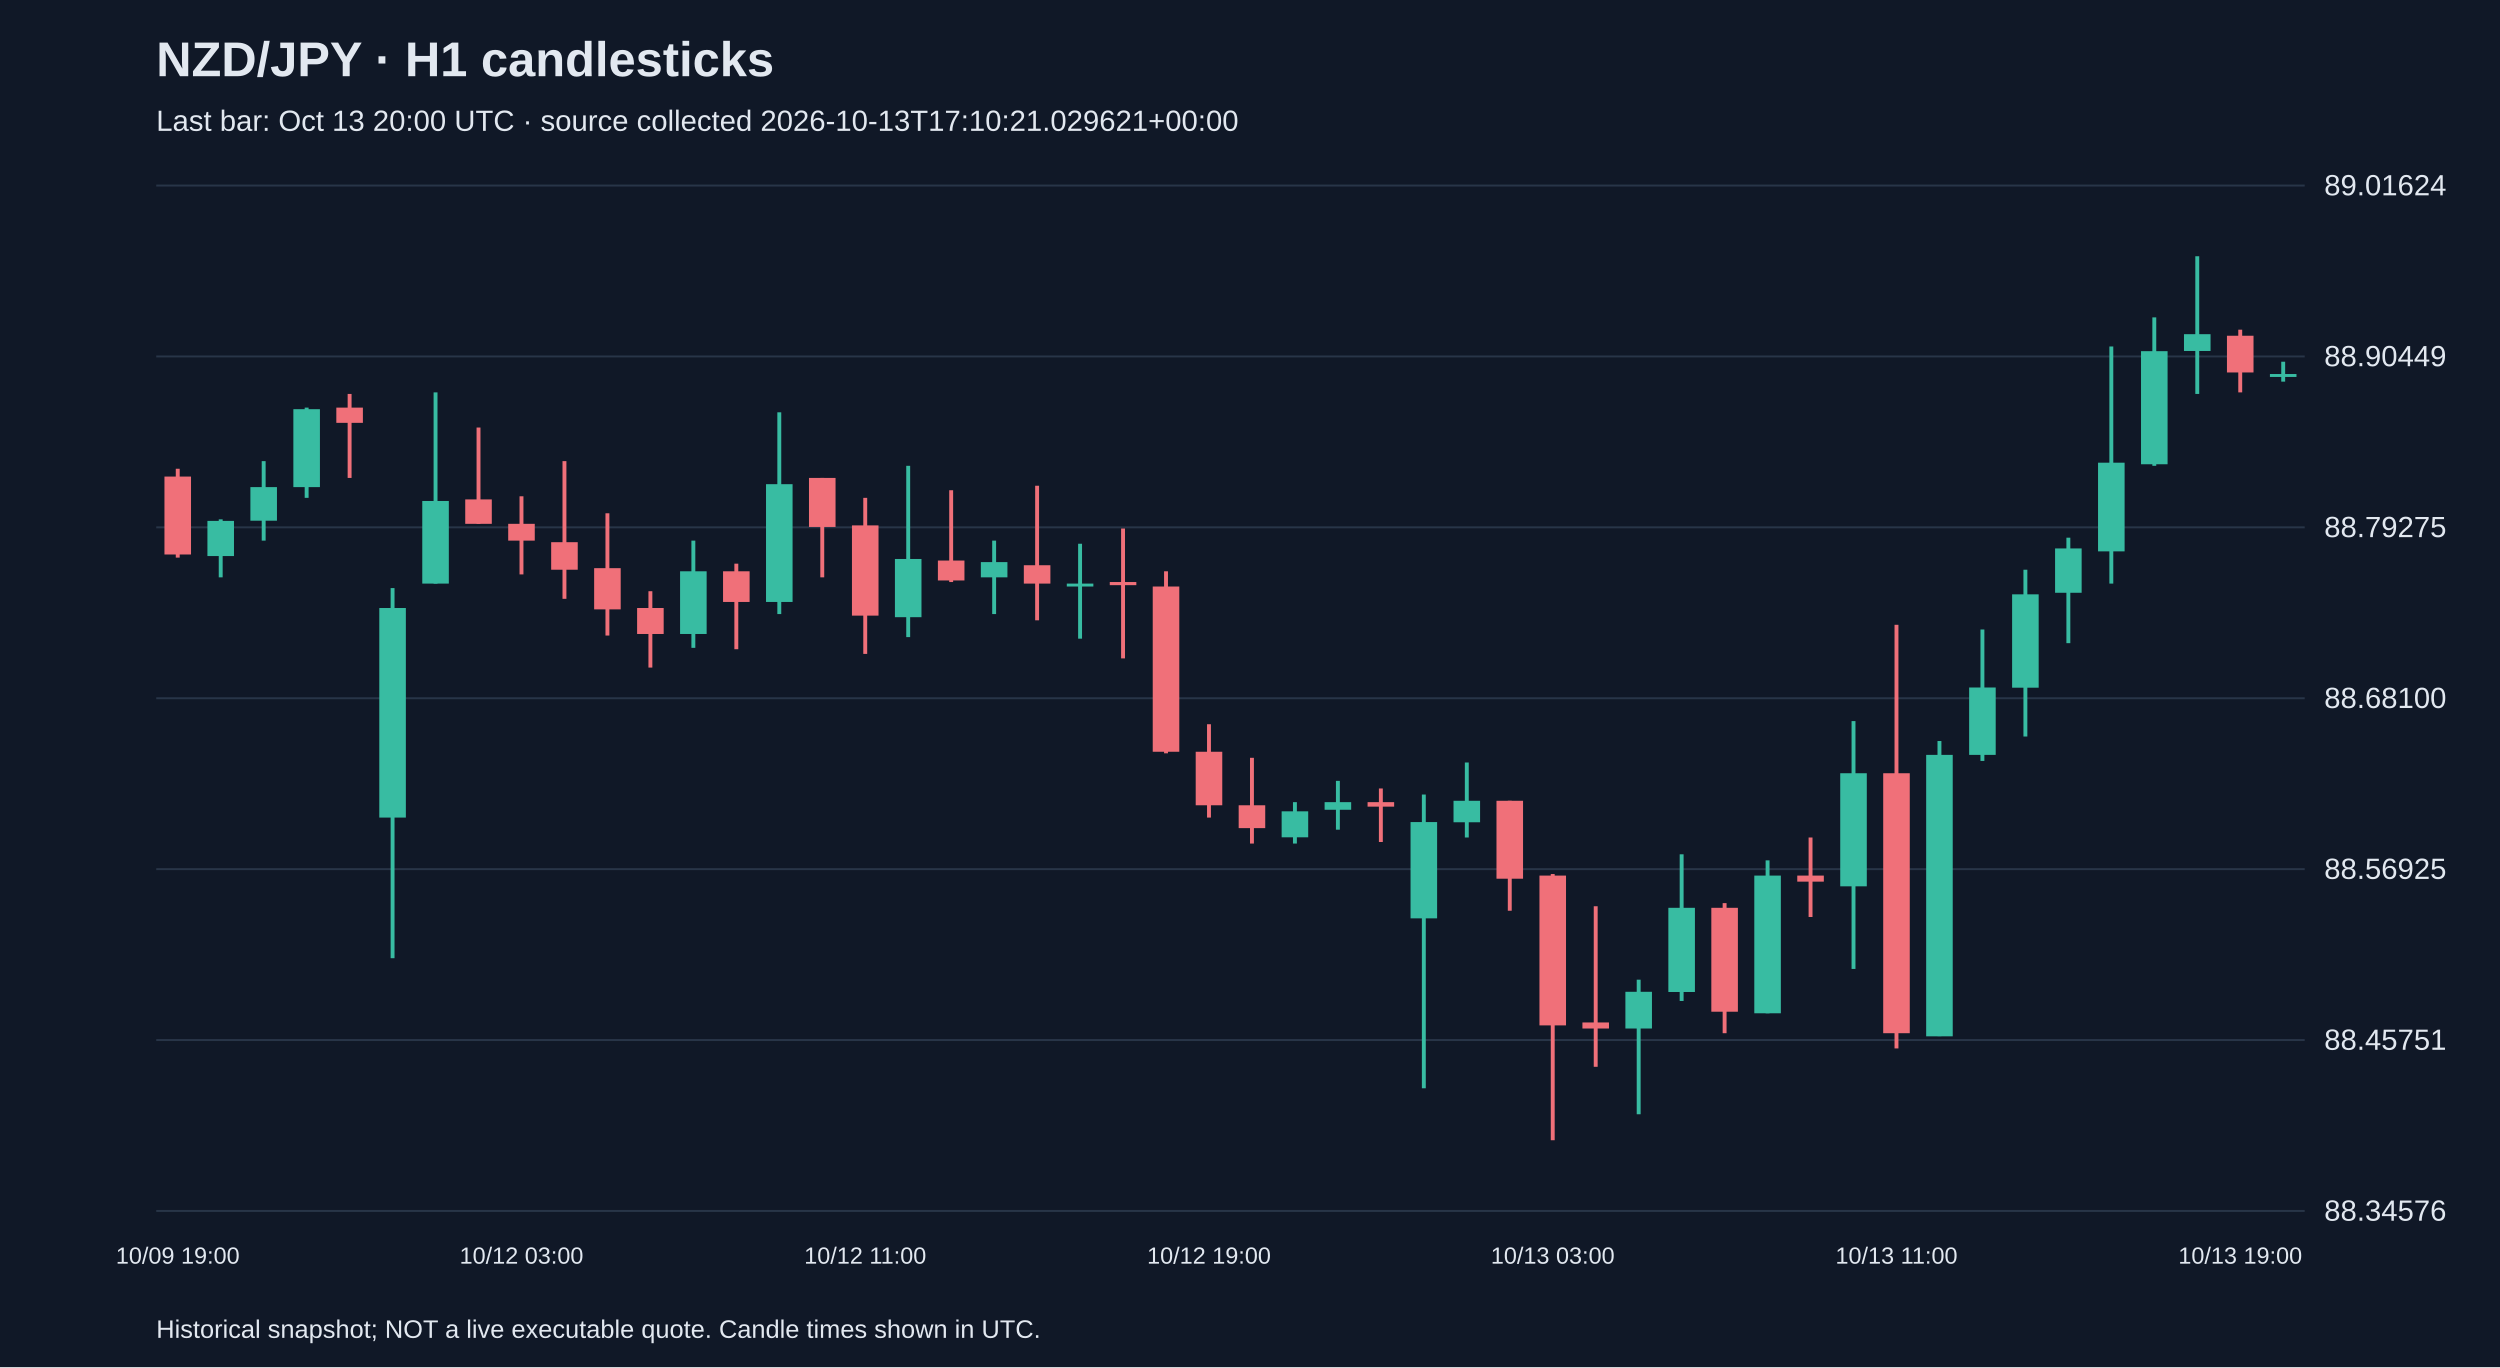
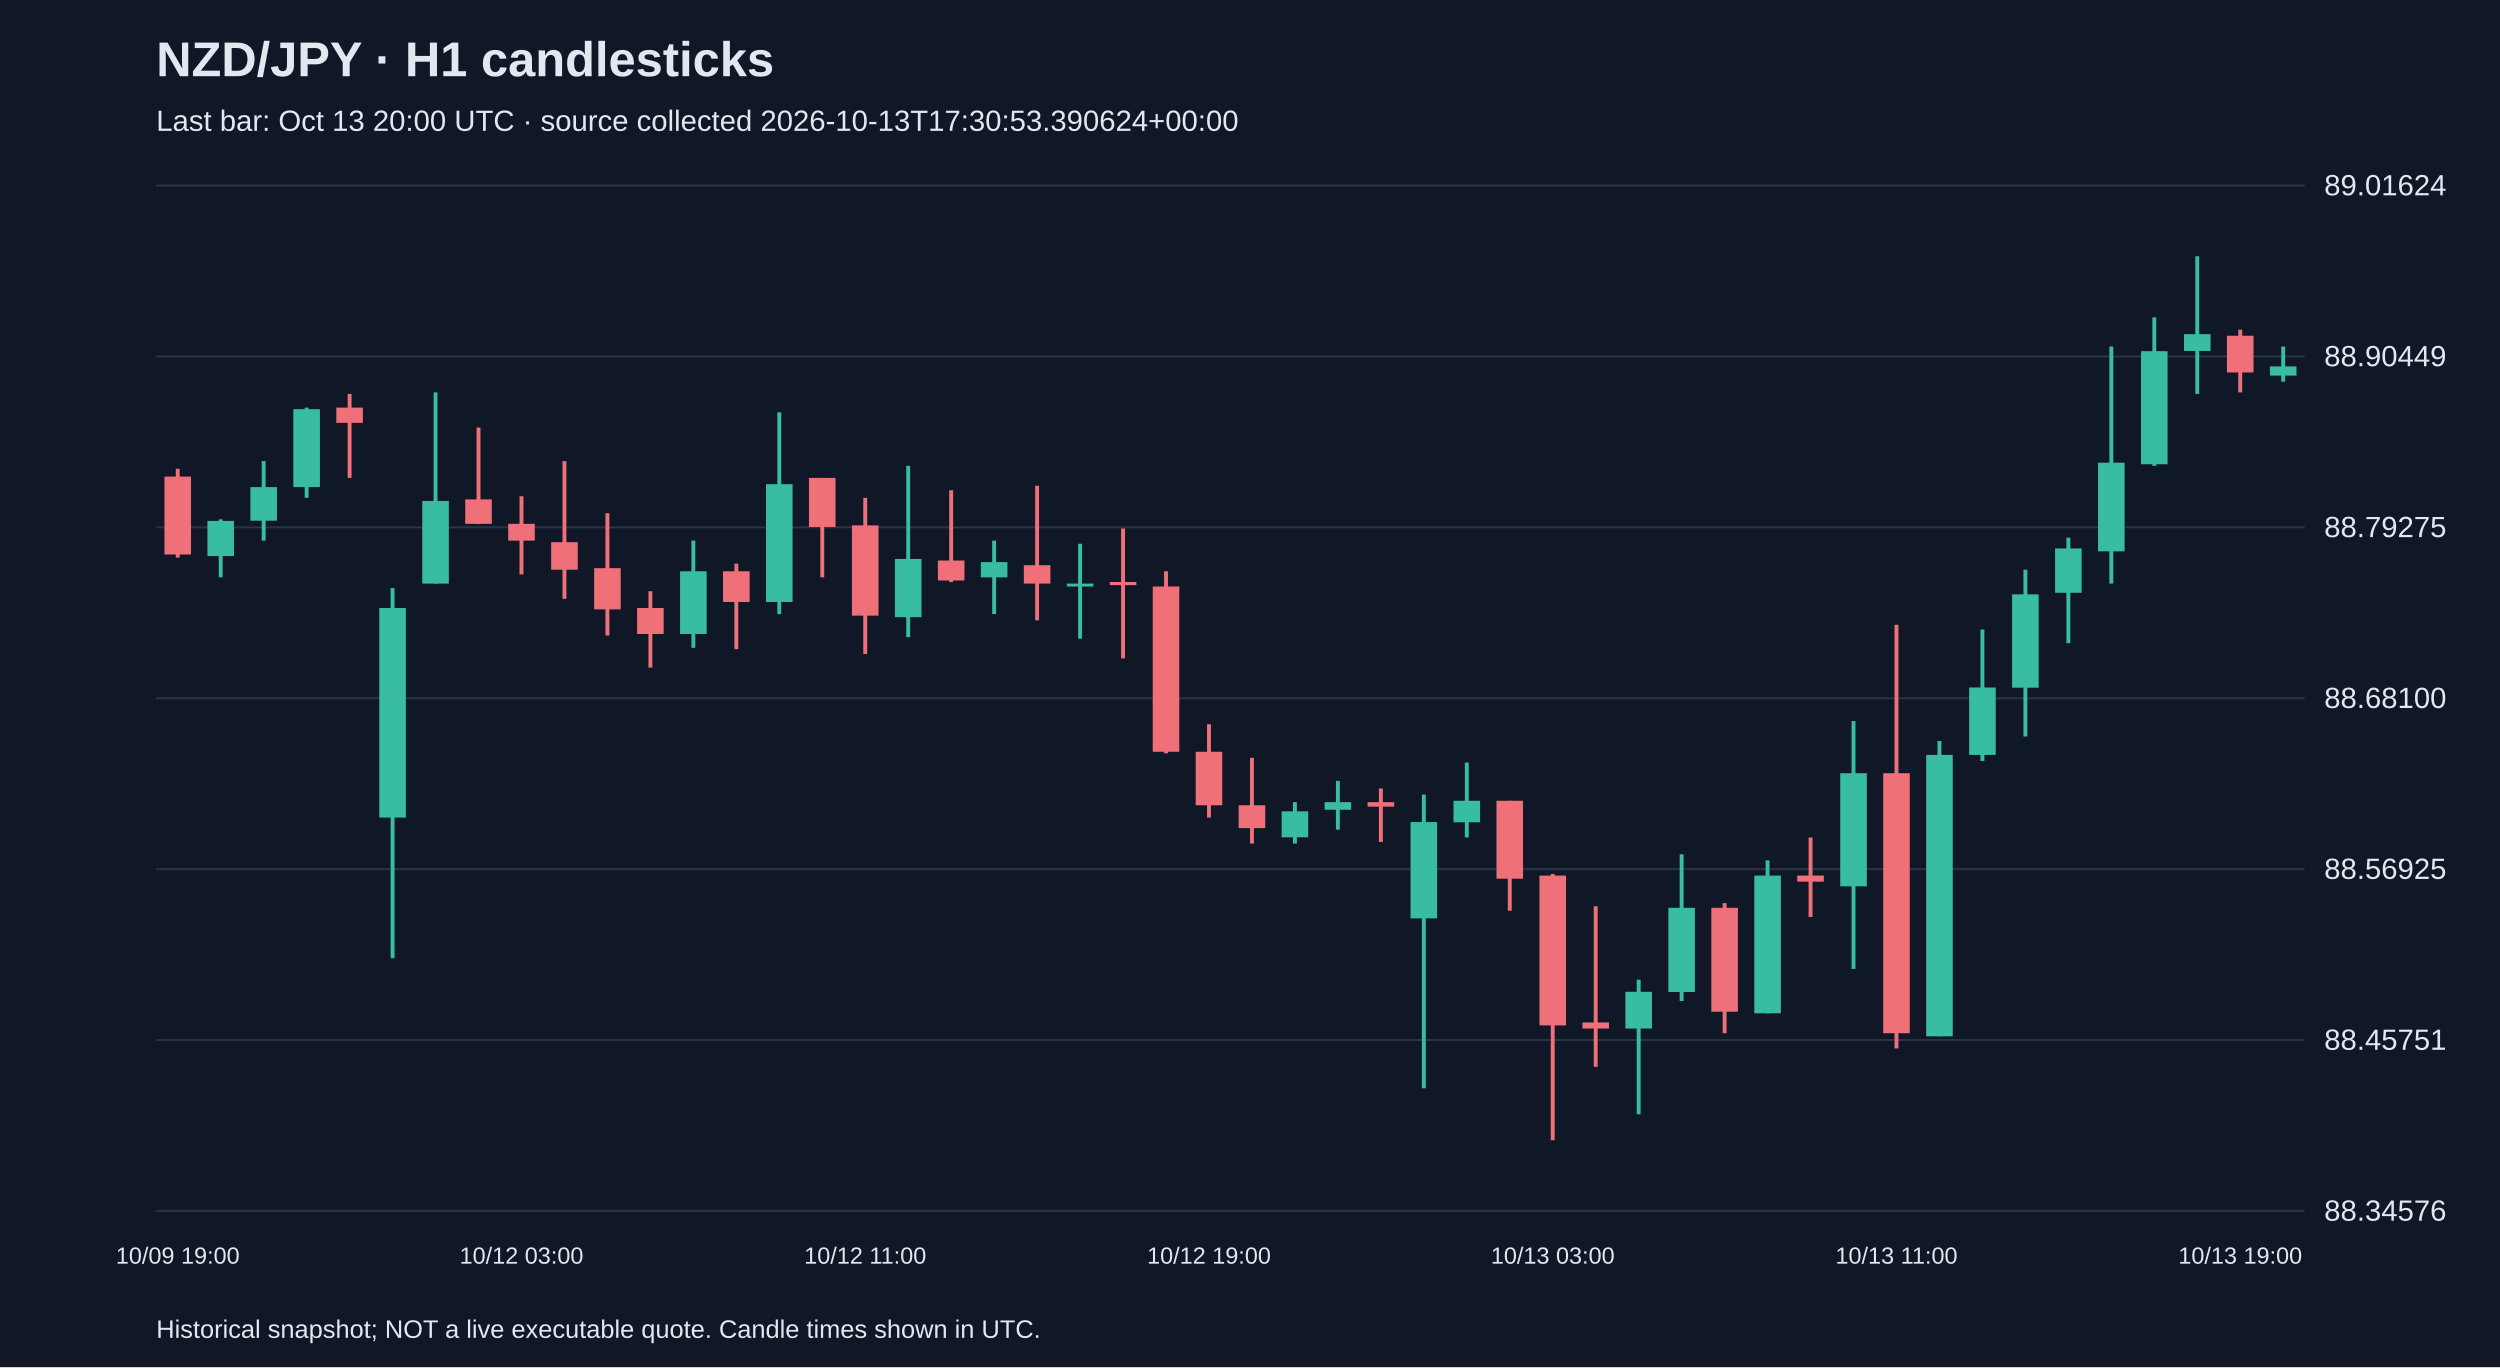
<svg xmlns="http://www.w3.org/2000/svg" viewBox="0 0 1280 700">
  <rect width="100%" height="100%" fill="#101827" />
  <style>text{font-family:Arial,sans-serif;fill:#e2e8f0}</style>
  <text x="80" y="39" font-size="25" font-weight="bold">NZD/JPY · H1 candlesticks</text>
-   <text x="80" y="67" font-size="15" fill="#a6b1c5">Last bar: Oct 13 20:00 UTC · source collected 2026-10-13T17:10:21.029621+00:00</text>
+   <text x="80" y="67" font-size="15" fill="#a6b1c5">Last bar: Oct 13 20:00 UTC · source collected 2026-10-13T17:30:53.390624+00:00</text>
  <line x1="80" y1="620.0" x2="1180" y2="620.0" stroke="#283548" />
  <text x="1190" y="625.0" font-size="15">88.34576</text>
  <line x1="80" y1="532.5" x2="1180" y2="532.5" stroke="#283548" />
  <text x="1190" y="537.5" font-size="15">88.45751</text>
  <line x1="80" y1="445.0" x2="1180" y2="445.0" stroke="#283548" />
  <text x="1190" y="450.0" font-size="15">88.56925</text>
  <line x1="80" y1="357.5" x2="1180" y2="357.5" stroke="#283548" />
  <text x="1190" y="362.5" font-size="15">88.68100</text>
  <line x1="80" y1="270.0" x2="1180" y2="270.0" stroke="#283548" />
  <text x="1190" y="275.0" font-size="15">88.79275</text>
  <line x1="80" y1="182.5" x2="1180" y2="182.5" stroke="#283548" />
  <text x="1190" y="187.5" font-size="15">88.90449</text>
  <line x1="80" y1="95.0" x2="1180" y2="95.0" stroke="#283548" />
  <text x="1190" y="100.0" font-size="15">89.01624</text>
  <line x1="91.0" y1="240.0" x2="91.0" y2="285.5" stroke="#f07079" stroke-width="2" />
  <rect x="84.2" y="244.0" width="13.6" height="39.9" fill="#f07079" />
  <text x="91.0" y="647" text-anchor="middle" font-size="12">10/09 19:00</text>
  <line x1="113.0" y1="265.9" x2="113.0" y2="295.6" stroke="#38bca2" stroke-width="2" />
  <rect x="106.2" y="266.7" width="13.6" height="18.0" fill="#38bca2" />
  <line x1="135.0" y1="236.1" x2="135.0" y2="276.8" stroke="#38bca2" stroke-width="2" />
  <rect x="128.2" y="249.4" width="13.6" height="17.2" fill="#38bca2" />
  <line x1="157.0" y1="208.7" x2="157.0" y2="254.9" stroke="#38bca2" stroke-width="2" />
  <rect x="150.2" y="209.5" width="13.6" height="39.9" fill="#38bca2" />
  <line x1="179.0" y1="201.7" x2="179.0" y2="244.7" stroke="#f07079" stroke-width="2" />
  <rect x="172.2" y="208.7" width="13.6" height="7.8" fill="#f07079" />
  <line x1="201.0" y1="301.1" x2="201.0" y2="490.6" stroke="#38bca2" stroke-width="2" />
  <rect x="194.2" y="311.3" width="13.6" height="107.3" fill="#38bca2" />
  <line x1="223.0" y1="200.9" x2="223.0" y2="298.8" stroke="#38bca2" stroke-width="2" />
  <rect x="216.2" y="256.5" width="13.6" height="42.3" fill="#38bca2" />
  <line x1="245.0" y1="218.9" x2="245.0" y2="268.2" stroke="#f07079" stroke-width="2" />
  <rect x="238.2" y="255.7" width="13.6" height="12.5" fill="#f07079" />
  <line x1="267.0" y1="254.1" x2="267.0" y2="294.1" stroke="#f07079" stroke-width="2" />
  <rect x="260.2" y="268.2" width="13.6" height="8.6" fill="#f07079" />
  <text x="267.0" y="647" text-anchor="middle" font-size="12">10/12 03:00</text>
  <line x1="289.0" y1="236.1" x2="289.0" y2="306.6" stroke="#f07079" stroke-width="2" />
  <rect x="282.2" y="277.6" width="13.6" height="14.1" fill="#f07079" />
  <line x1="311.0" y1="262.8" x2="311.0" y2="325.4" stroke="#f07079" stroke-width="2" />
  <rect x="304.2" y="290.9" width="13.6" height="21.1" fill="#f07079" />
  <line x1="333.0" y1="302.7" x2="333.0" y2="341.8" stroke="#f07079" stroke-width="2" />
  <rect x="326.2" y="311.3" width="13.6" height="13.3" fill="#f07079" />
  <line x1="355.0" y1="276.8" x2="355.0" y2="331.7" stroke="#38bca2" stroke-width="2" />
  <rect x="348.2" y="292.5" width="13.6" height="32.1" fill="#38bca2" />
  <line x1="377.0" y1="288.6" x2="377.0" y2="332.4" stroke="#f07079" stroke-width="2" />
  <rect x="370.2" y="292.5" width="13.6" height="15.7" fill="#f07079" />
  <line x1="399.0" y1="211.1" x2="399.0" y2="314.4" stroke="#38bca2" stroke-width="2" />
  <rect x="392.2" y="247.9" width="13.6" height="60.3" fill="#38bca2" />
  <line x1="421.0" y1="244.7" x2="421.0" y2="295.6" stroke="#f07079" stroke-width="2" />
  <rect x="414.2" y="244.7" width="13.6" height="25.1" fill="#f07079" />
  <line x1="443.0" y1="254.9" x2="443.0" y2="334.8" stroke="#f07079" stroke-width="2" />
  <rect x="436.2" y="269.0" width="13.6" height="46.2" fill="#f07079" />
  <text x="443.0" y="647" text-anchor="middle" font-size="12">10/12 11:00</text>
  <line x1="465.0" y1="238.5" x2="465.0" y2="326.2" stroke="#38bca2" stroke-width="2" />
  <rect x="458.2" y="286.2" width="13.6" height="29.8" fill="#38bca2" />
  <line x1="487.0" y1="251.0" x2="487.0" y2="298.0" stroke="#f07079" stroke-width="2" />
  <rect x="480.2" y="287.0" width="13.6" height="10.2" fill="#f07079" />
  <line x1="509.0" y1="276.8" x2="509.0" y2="314.4" stroke="#38bca2" stroke-width="2" />
  <rect x="502.2" y="287.8" width="13.6" height="7.8" fill="#38bca2" />
  <line x1="531.0" y1="248.7" x2="531.0" y2="317.6" stroke="#f07079" stroke-width="2" />
  <rect x="524.2" y="289.4" width="13.6" height="9.4" fill="#f07079" />
  <line x1="553.0" y1="278.4" x2="553.0" y2="327.0" stroke="#38bca2" stroke-width="2" />
  <rect x="546.2" y="298.8" width="13.6" height="1.5" fill="#38bca2" />
  <line x1="575.0" y1="270.6" x2="575.0" y2="337.1" stroke="#f07079" stroke-width="2" />
  <rect x="568.2" y="298.0" width="13.6" height="1.6" fill="#f07079" />
  <line x1="597.0" y1="292.5" x2="597.0" y2="385.7" stroke="#f07079" stroke-width="2" />
  <rect x="590.2" y="300.3" width="13.6" height="84.6" fill="#f07079" />
  <line x1="619.0" y1="370.8" x2="619.0" y2="418.6" stroke="#f07079" stroke-width="2" />
  <rect x="612.2" y="384.9" width="13.6" height="27.4" fill="#f07079" />
  <text x="619.0" y="647" text-anchor="middle" font-size="12">10/12 19:00</text>
  <line x1="641.0" y1="388.0" x2="641.0" y2="431.9" stroke="#f07079" stroke-width="2" />
  <rect x="634.2" y="412.3" width="13.6" height="11.7" fill="#f07079" />
  <line x1="663.0" y1="410.7" x2="663.0" y2="431.9" stroke="#38bca2" stroke-width="2" />
  <rect x="656.2" y="415.4" width="13.6" height="13.3" fill="#38bca2" />
  <line x1="685.0" y1="399.8" x2="685.0" y2="424.8" stroke="#38bca2" stroke-width="2" />
  <rect x="678.2" y="410.7" width="13.6" height="3.9" fill="#38bca2" />
  <line x1="707.0" y1="403.7" x2="707.0" y2="431.1" stroke="#f07079" stroke-width="2" />
  <rect x="700.2" y="410.7" width="13.6" height="2.3" fill="#f07079" />
  <line x1="729.0" y1="406.8" x2="729.0" y2="557.2" stroke="#38bca2" stroke-width="2" />
  <rect x="722.2" y="420.9" width="13.6" height="49.3" fill="#38bca2" />
  <line x1="751.0" y1="390.4" x2="751.0" y2="428.8" stroke="#38bca2" stroke-width="2" />
  <rect x="744.2" y="410.0" width="13.6" height="11.0" fill="#38bca2" />
  <line x1="773.0" y1="410.0" x2="773.0" y2="466.3" stroke="#f07079" stroke-width="2" />
  <rect x="766.2" y="410.0" width="13.6" height="39.9" fill="#f07079" />
  <line x1="795.0" y1="447.5" x2="795.0" y2="583.8" stroke="#f07079" stroke-width="2" />
  <rect x="788.2" y="448.3" width="13.6" height="76.7" fill="#f07079" />
  <text x="795.0" y="647" text-anchor="middle" font-size="12">10/13 03:00</text>
  <line x1="817.0" y1="464.0" x2="817.0" y2="546.2" stroke="#f07079" stroke-width="2" />
  <rect x="810.2" y="523.5" width="13.6" height="3.1" fill="#f07079" />
  <line x1="839.0" y1="501.6" x2="839.0" y2="570.5" stroke="#38bca2" stroke-width="2" />
  <rect x="832.2" y="507.8" width="13.6" height="18.8" fill="#38bca2" />
  <line x1="861.0" y1="437.4" x2="861.0" y2="512.5" stroke="#38bca2" stroke-width="2" />
  <rect x="854.2" y="464.8" width="13.6" height="43.1" fill="#38bca2" />
  <line x1="883.0" y1="462.4" x2="883.0" y2="529.0" stroke="#f07079" stroke-width="2" />
  <rect x="876.2" y="464.8" width="13.6" height="53.2" fill="#f07079" />
  <line x1="905.0" y1="440.5" x2="905.0" y2="518.8" stroke="#38bca2" stroke-width="2" />
  <rect x="898.2" y="448.3" width="13.6" height="70.5" fill="#38bca2" />
  <line x1="927.0" y1="428.8" x2="927.0" y2="469.5" stroke="#f07079" stroke-width="2" />
  <rect x="920.2" y="448.3" width="13.6" height="3.1" fill="#f07079" />
  <line x1="949.0" y1="369.2" x2="949.0" y2="496.1" stroke="#38bca2" stroke-width="2" />
  <rect x="942.2" y="395.9" width="13.6" height="57.9" fill="#38bca2" />
  <line x1="971.0" y1="319.9" x2="971.0" y2="536.8" stroke="#f07079" stroke-width="2" />
  <rect x="964.2" y="395.9" width="13.6" height="133.1" fill="#f07079" />
  <text x="971.0" y="647" text-anchor="middle" font-size="12">10/13 11:00</text>
  <line x1="993.0" y1="379.4" x2="993.0" y2="530.5" stroke="#38bca2" stroke-width="2" />
  <rect x="986.2" y="386.5" width="13.6" height="144.1" fill="#38bca2" />
  <line x1="1015.0" y1="322.3" x2="1015.0" y2="389.6" stroke="#38bca2" stroke-width="2" />
  <rect x="1008.2" y="352.0" width="13.6" height="34.5" fill="#38bca2" />
  <line x1="1037.0" y1="291.7" x2="1037.0" y2="377.1" stroke="#38bca2" stroke-width="2" />
  <rect x="1030.2" y="304.3" width="13.6" height="47.8" fill="#38bca2" />
  <line x1="1059.0" y1="275.3" x2="1059.0" y2="329.3" stroke="#38bca2" stroke-width="2" />
  <rect x="1052.2" y="280.8" width="13.6" height="22.7" fill="#38bca2" />
  <line x1="1081.0" y1="177.4" x2="1081.0" y2="298.8" stroke="#38bca2" stroke-width="2" />
  <rect x="1074.2" y="236.9" width="13.6" height="45.4" fill="#38bca2" />
  <line x1="1103.0" y1="162.5" x2="1103.0" y2="238.5" stroke="#38bca2" stroke-width="2" />
  <rect x="1096.2" y="179.8" width="13.6" height="57.9" fill="#38bca2" />
  <line x1="1125.0" y1="131.2" x2="1125.0" y2="201.7" stroke="#38bca2" stroke-width="2" />
  <rect x="1118.2" y="171.1" width="13.6" height="8.6" fill="#38bca2" />
  <line x1="1147.0" y1="168.8" x2="1147.0" y2="200.9" stroke="#f07079" stroke-width="2" />
  <rect x="1140.2" y="171.9" width="13.6" height="18.8" fill="#f07079" />
  <text x="1147.0" y="647" text-anchor="middle" font-size="12">10/13 19:00</text>
-   <line x1="1169.0" y1="185.2" x2="1169.0" y2="195.4" stroke="#38bca2" stroke-width="2" />
-   <rect x="1162.2" y="191.5" width="13.6" height="1.5" fill="#38bca2" />
+   <line x1="1169.0" y1="177.4" x2="1169.0" y2="195.4" stroke="#38bca2" stroke-width="2" />
+   <rect x="1162.2" y="187.6" width="13.6" height="4.7" fill="#38bca2" />
  <text x="80" y="685" font-size="13">Historical snapshot; NOT a live executable quote. Candle times shown in UTC.</text>
</svg>
